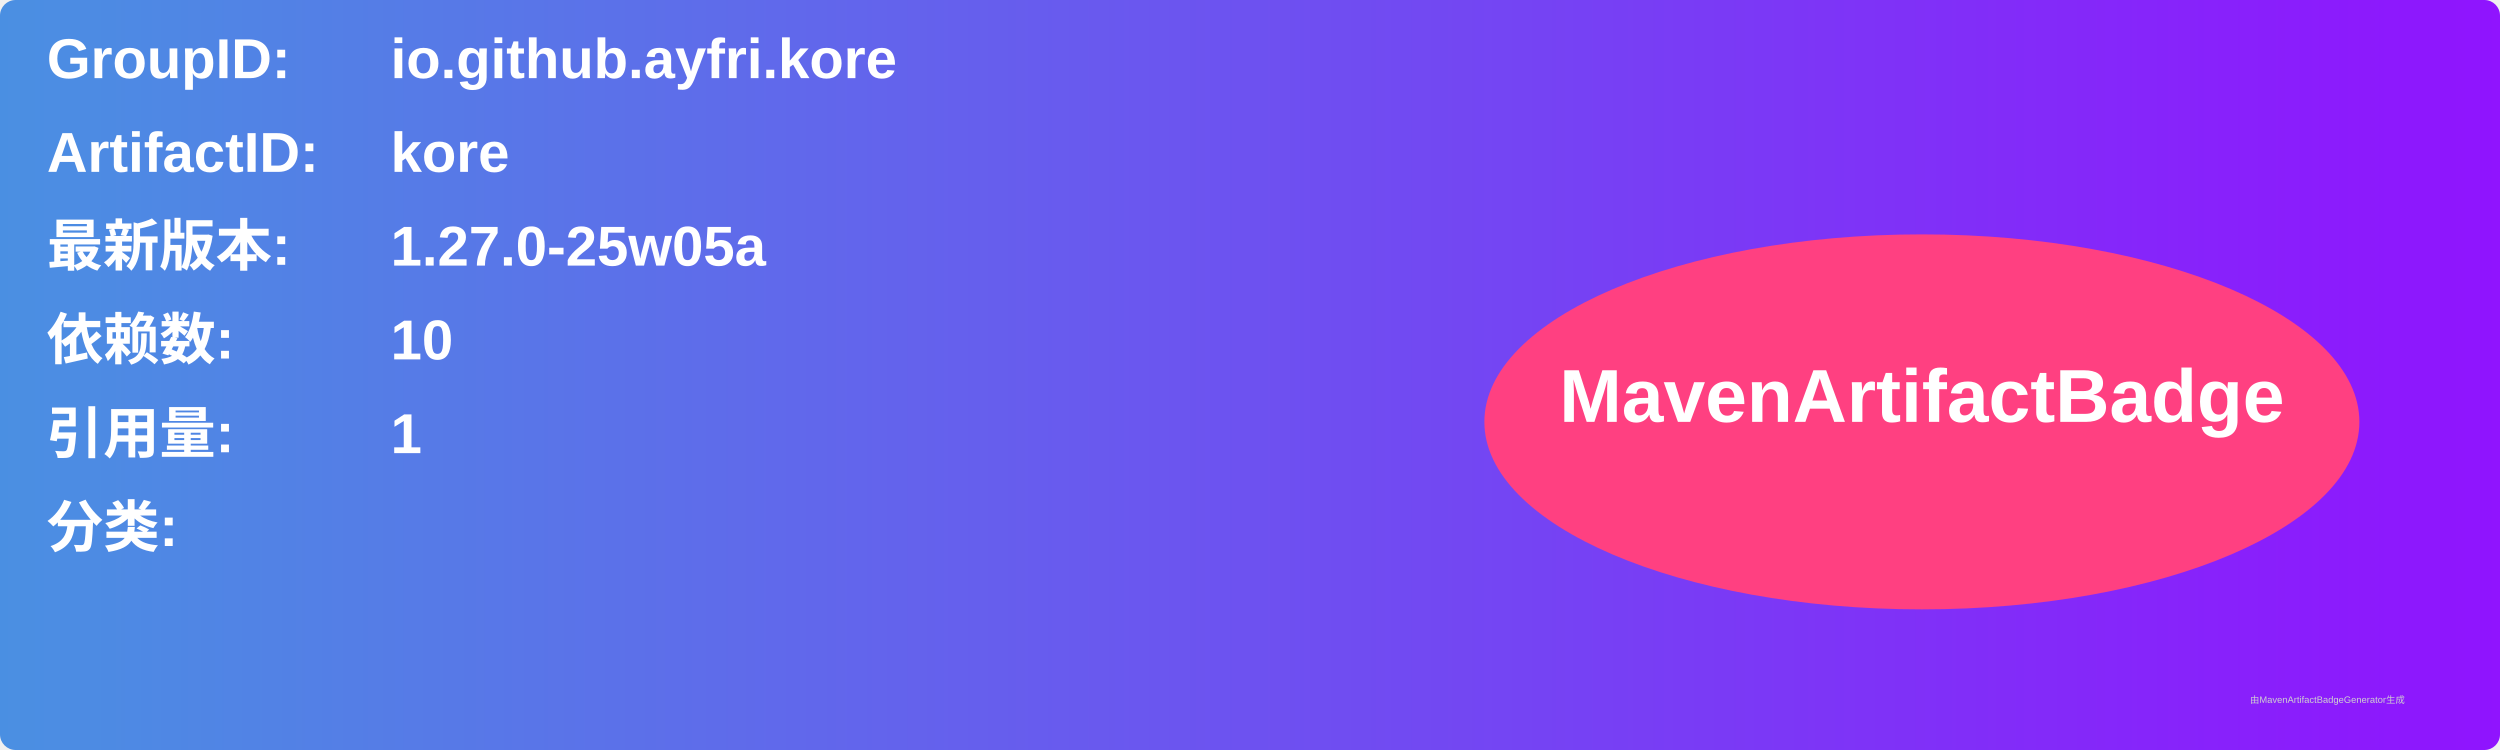
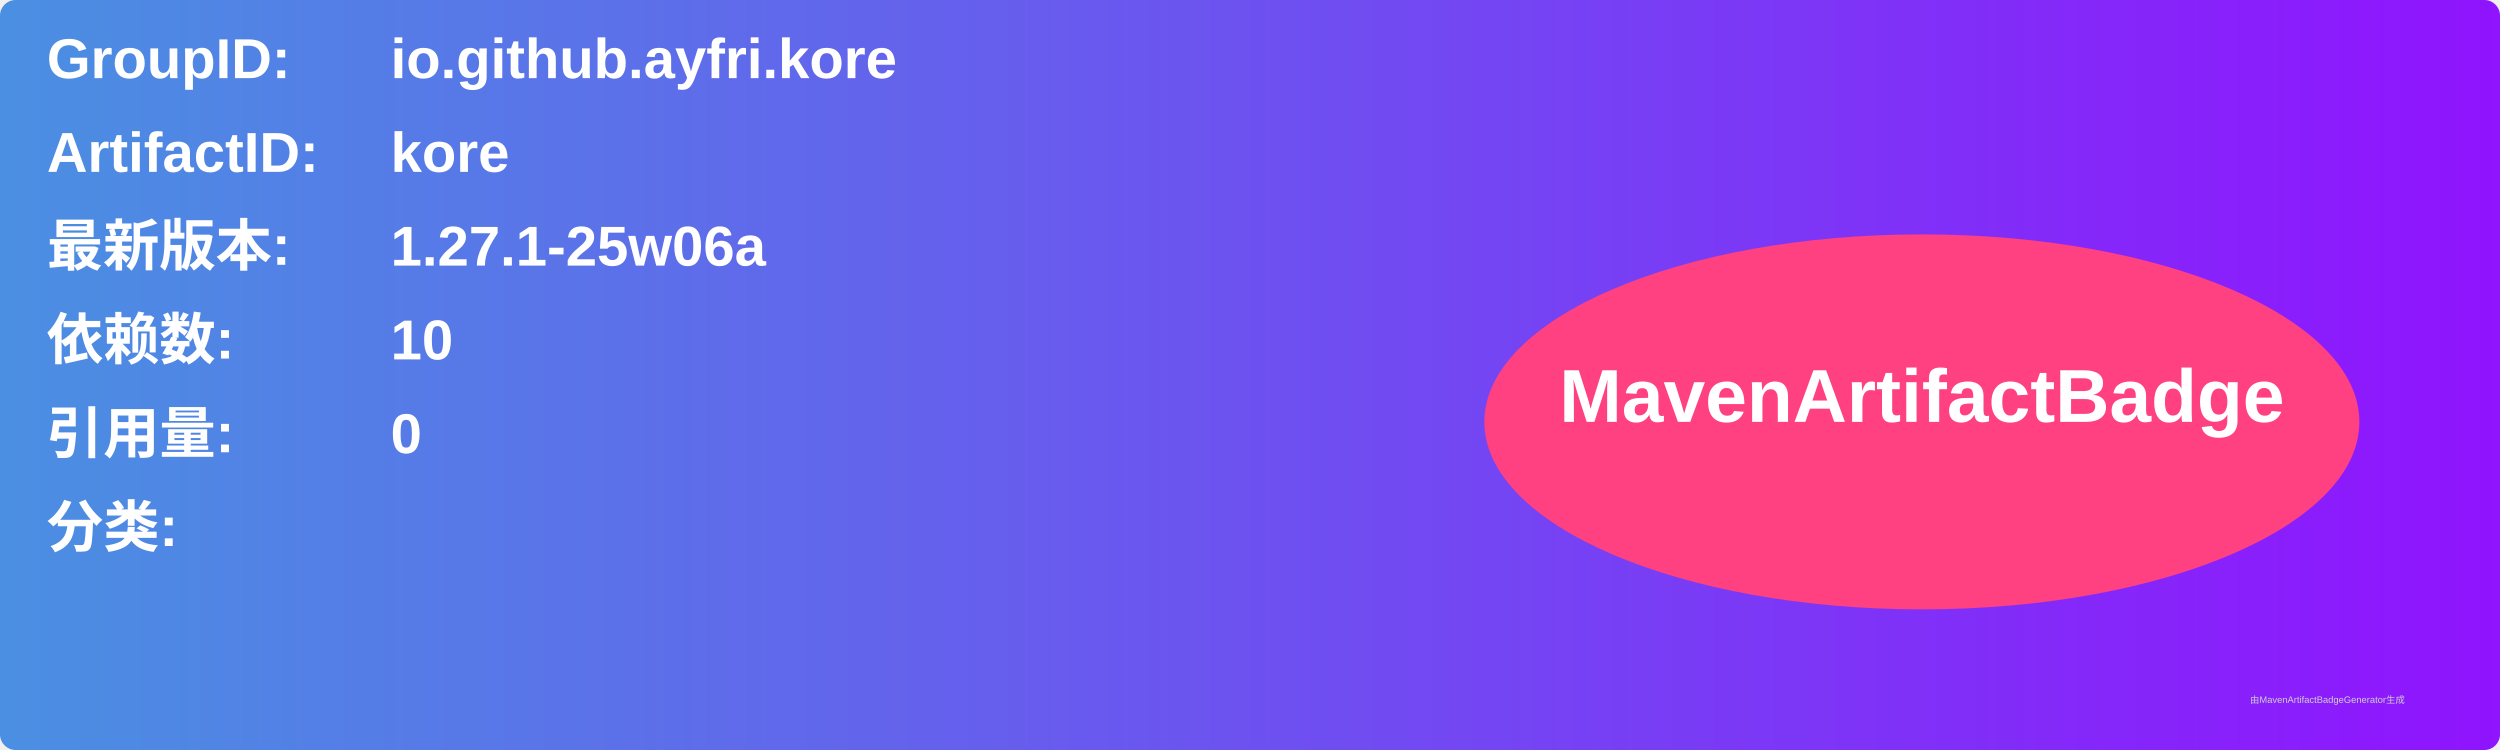
<svg xmlns="http://www.w3.org/2000/svg" width="800" height="240" viewBox="0 0 800 240">
  <linearGradient id="grad" x1="0%" y1="0%" x2="100%" y2="0%">
    <stop offset="0%" stop-color="#4a90e2" />
    <stop offset="100%" stop-color="#9013fe" />
  </linearGradient>
  <rect width="100%" height="100%" rx="5" ry="5" fill="url(#grad)" />
  <g transform="translate(15, 15)">
    <text x="0" y="10" font-family="Arial" font-size="18" fill="white" font-weight="bold" width="260">GroupID:</text>
    <text x="110" y="10" font-family="Arial" font-size="18" fill="white" font-weight="bold" width="460">io.github.ayfri.kore</text>
    <text x="0" y="40" font-family="Arial" font-size="18" fill="white" font-weight="bold" width="260">ArtifactID:</text>
    <text x="110" y="40" font-family="Arial" font-size="18" fill="white" font-weight="bold" width="460">kore</text>
    <text x="0" y="70" font-family="Arial" font-size="18" fill="white" font-weight="bold">最新版本:</text>
    <text x="110" y="70" font-family="Arial" font-size="18" fill="white" font-weight="bold">
-       <tspan font-weight="bold">1.27.0-25w05a</tspan>
+       <tspan font-weight="bold">1.27.1-25w06a</tspan>
    </text>
    <text x="0" y="100" font-family="Arial" font-size="18" fill="white" font-weight="bold">依赖数: </text>
    <text x="110" y="100" font-family="Arial" font-size="18" fill="white">
      <tspan font-weight="bold">10</tspan>
    </text>
    <text x="0" y="130" font-family="Arial" font-size="18" fill="white" font-weight="bold">引用量: </text>
    <text x="110" y="130" font-family="Arial" font-size="18" fill="white">
-       <tspan font-weight="bold">1</tspan>
+       <tspan font-weight="bold">0</tspan>
    </text>
    <text x="0" y="160" font-family="Arial" font-size="18" fill="white" font-weight="bold">分类:</text>
    <text x="10" y="190" font-family="Arial" font-size="10" fill="white">
      <tspan font-weight="bold" />
    </text>
    <ellipse cx="600" cy="120" rx="140" ry="60" fill="#ff4081" />
    <text x="600" y="120" text-anchor="middle" font-family="Arial" font-size="24" fill="white" font-weight="bold">MavenArtifactBadge</text>
  </g>
  <text x="720" y="225" font-family="Arial" font-size="3" fill="#d0d0d0">由MavenArtifactBadgeGenerator生成</text>
</svg>
